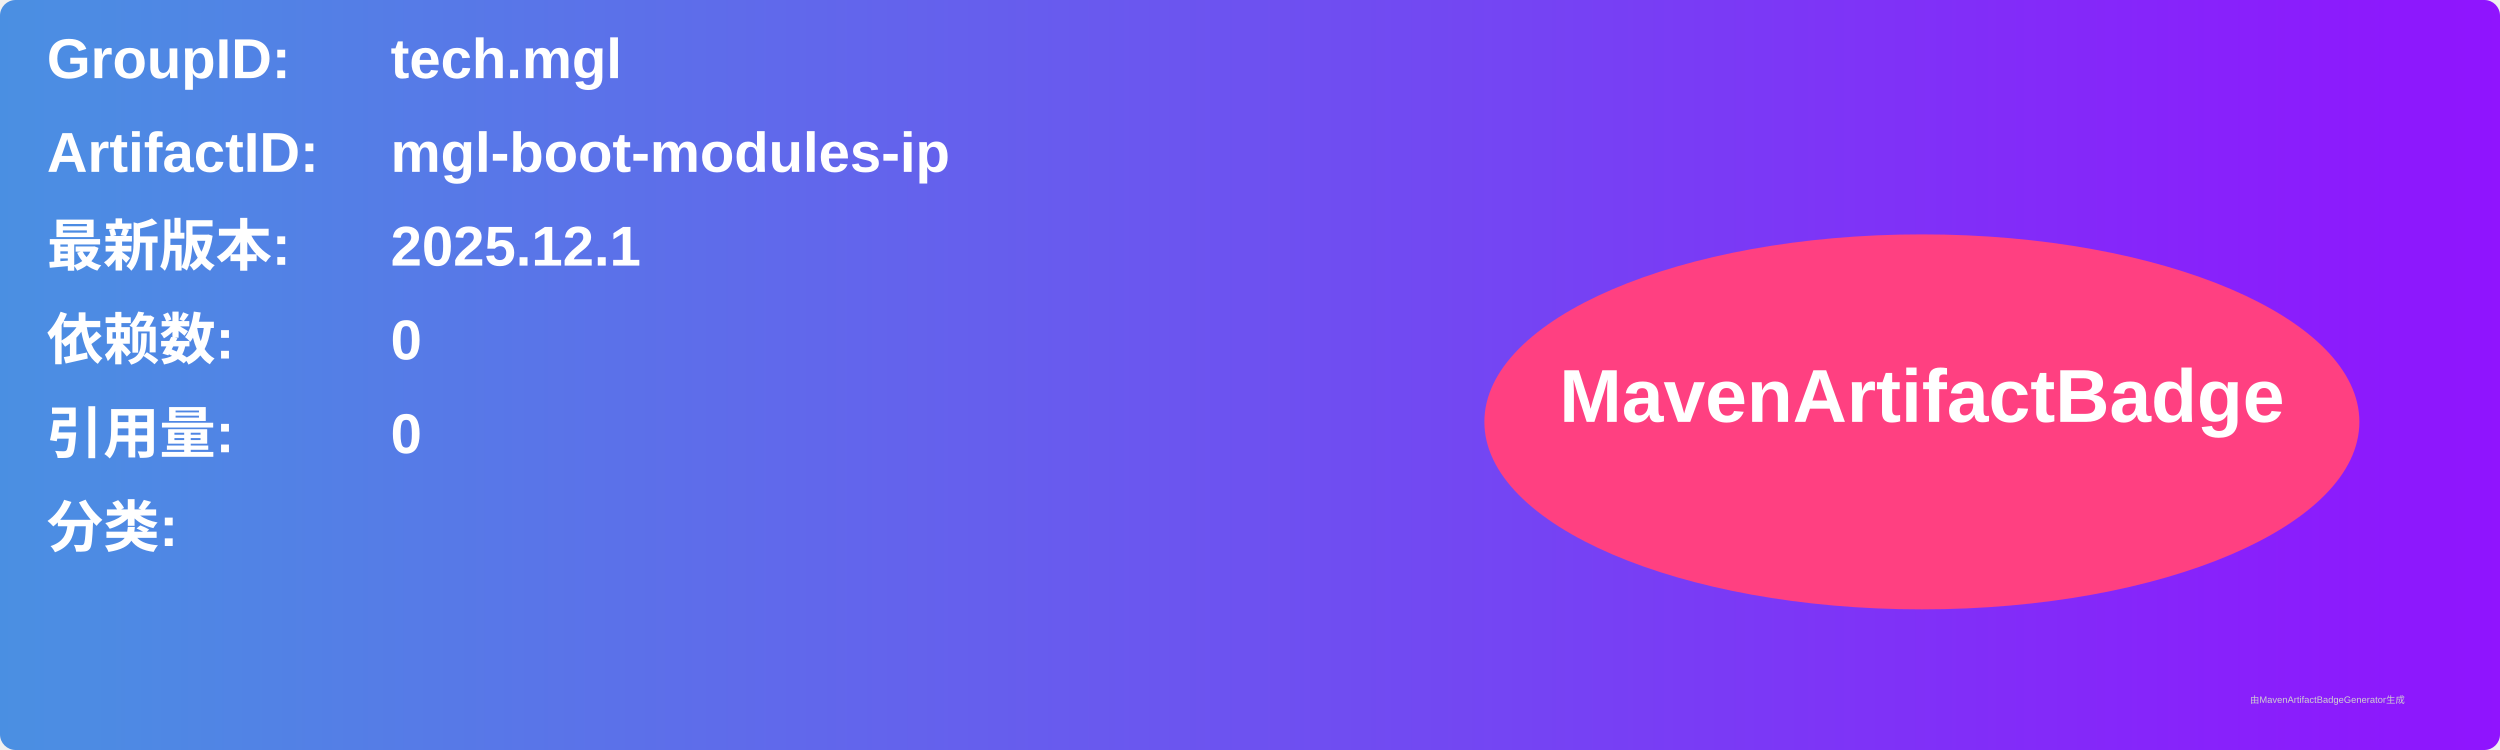
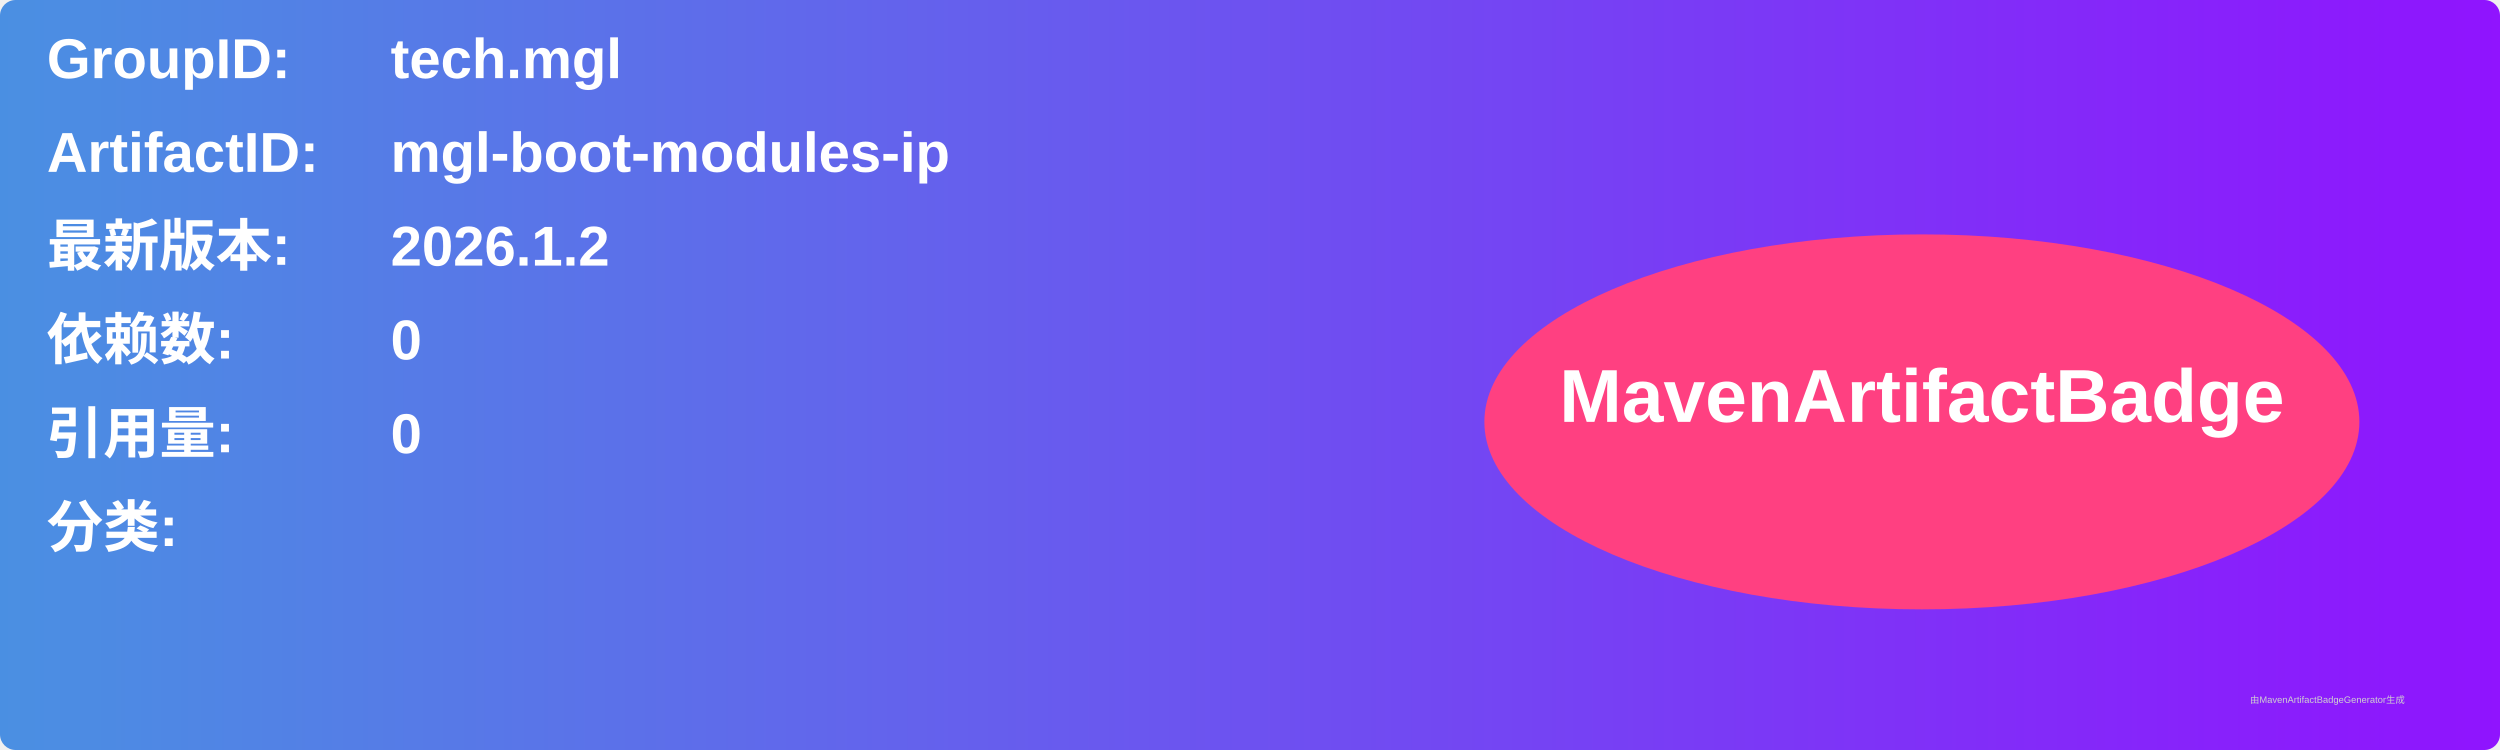
<svg xmlns="http://www.w3.org/2000/svg" width="800" height="240" viewBox="0 0 800 240">
  <linearGradient id="grad" x1="0%" y1="0%" x2="100%" y2="0%">
    <stop offset="0%" stop-color="#4a90e2" />
    <stop offset="100%" stop-color="#9013fe" />
  </linearGradient>
  <rect width="100%" height="100%" rx="5" ry="5" fill="url(#grad)" />
  <g transform="translate(15, 15)">
    <text x="0" y="10" font-family="Arial" font-size="18" fill="white" font-weight="bold" width="260">GroupID:</text>
    <text x="110" y="10" font-family="Arial" font-size="18" fill="white" font-weight="bold" width="460">tech.mgl</text>
    <text x="0" y="40" font-family="Arial" font-size="18" fill="white" font-weight="bold" width="260">ArtifactID:</text>
    <text x="110" y="40" font-family="Arial" font-size="18" fill="white" font-weight="bold" width="460">mgl-boot-modules-ip</text>
    <text x="0" y="70" font-family="Arial" font-size="18" fill="white" font-weight="bold">最新版本:</text>
    <text x="110" y="70" font-family="Arial" font-size="18" fill="white" font-weight="bold">
-       <tspan font-weight="bold">2025.12.1</tspan>
+       <tspan font-weight="bold">2026.1.2</tspan>
    </text>
    <text x="0" y="100" font-family="Arial" font-size="18" fill="white" font-weight="bold">依赖数: </text>
    <text x="110" y="100" font-family="Arial" font-size="18" fill="white">
      <tspan font-weight="bold">0</tspan>
    </text>
    <text x="0" y="130" font-family="Arial" font-size="18" fill="white" font-weight="bold">引用量: </text>
    <text x="110" y="130" font-family="Arial" font-size="18" fill="white">
      <tspan font-weight="bold">0</tspan>
    </text>
    <text x="0" y="160" font-family="Arial" font-size="18" fill="white" font-weight="bold">分类:</text>
    <text x="10" y="190" font-family="Arial" font-size="10" fill="white">
      <tspan font-weight="bold" />
    </text>
    <ellipse cx="600" cy="120" rx="140" ry="60" fill="#ff4081" />
    <text x="600" y="120" text-anchor="middle" font-family="Arial" font-size="24" fill="white" font-weight="bold">MavenArtifactBadge</text>
  </g>
  <text x="720" y="225" font-family="Arial" font-size="3" fill="#d0d0d0">由MavenArtifactBadgeGenerator生成</text>
</svg>
